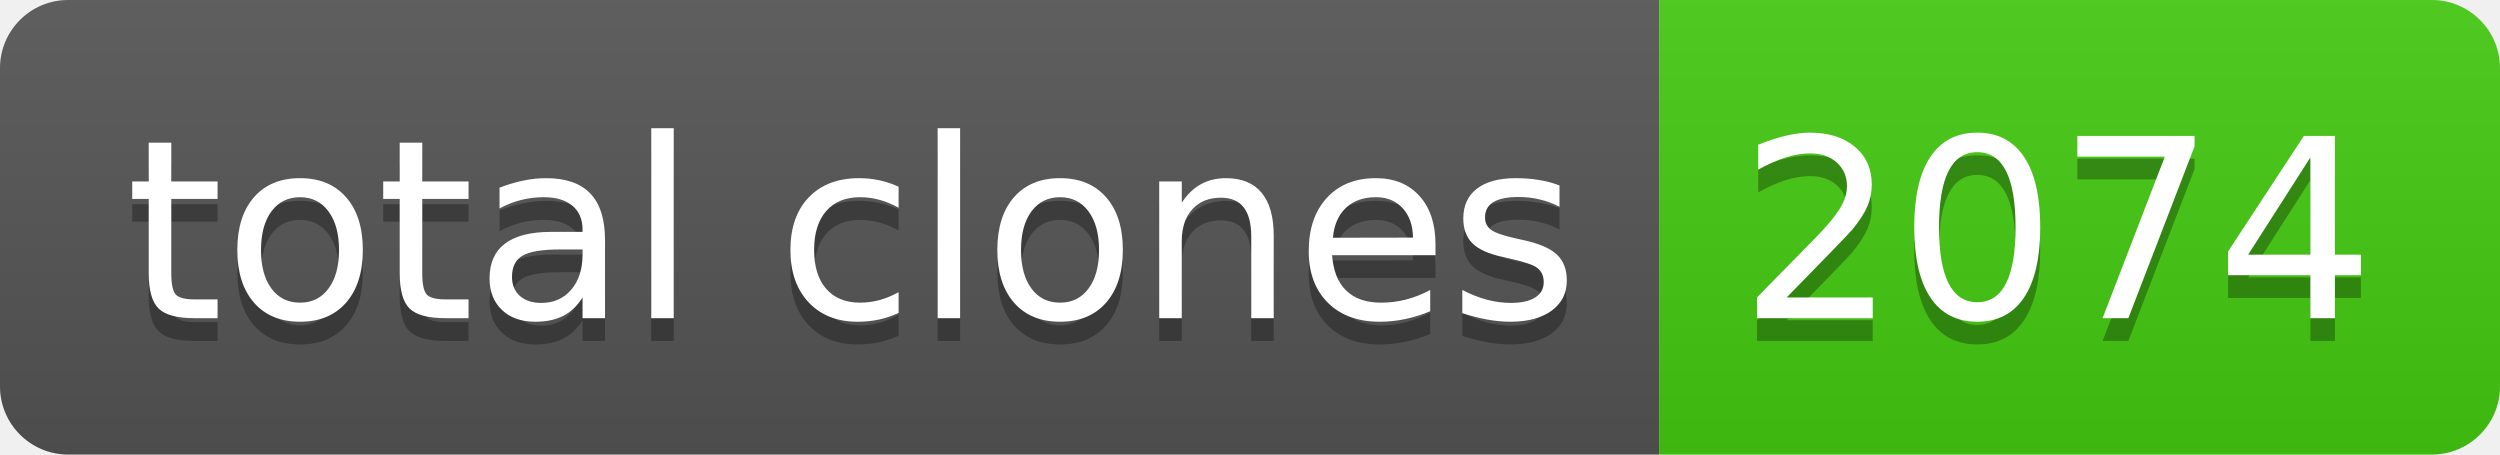
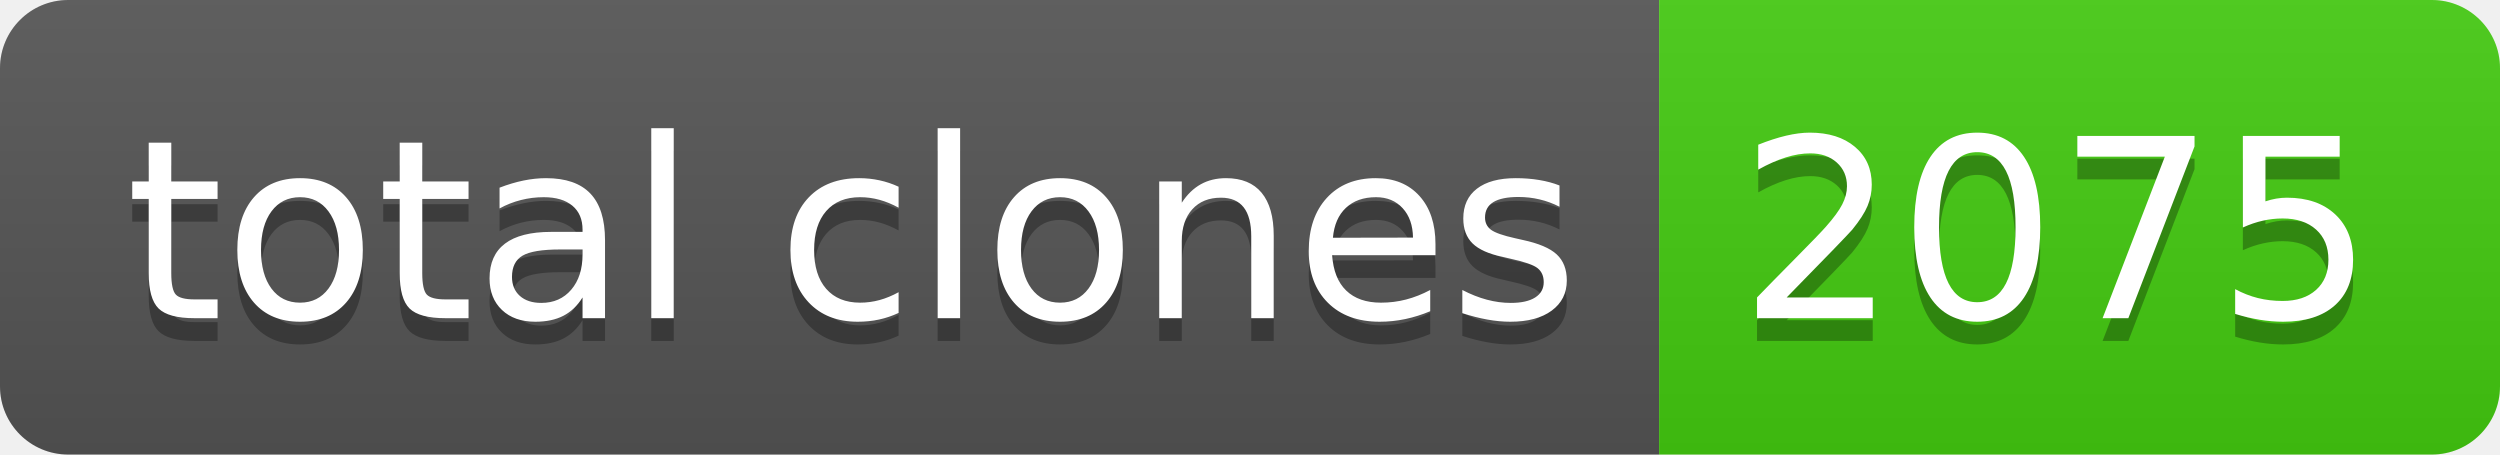
- <svg xmlns="http://www.w3.org/2000/svg" width="110" height="20" role="img" aria-label="total clones: 2074">
+ <svg xmlns="http://www.w3.org/2000/svg" width="110" height="20" role="img" aria-label="total clones: 2075">
  <linearGradient id="s" x2="0" y2="100%">
    <stop offset="0" stop-color="#bbb" stop-opacity=".1" />
    <stop offset="1" stop-opacity=".1" />
  </linearGradient>
  <clipPath id="r">
    <rect width="110" height="20" rx="3" fill="#fff" />
  </clipPath>
  <g clip-path="url(#r)">
    <rect width="73" height="20" fill="#555" />
    <rect x="73" width="37" height="20" fill="#4c1" />
    <rect width="110" height="20" fill="url(#s)" />
  </g>
  <g fill="#fff" text-anchor="middle" font-family="Verdana,Geneva,DejaVu Sans,sans-serif" text-rendering="geometricPrecision" font-size="110">
    <text aria-hidden="true" x="375" y="150" fill="#010101" fill-opacity=".3" transform="scale(.1)" textLength="630">total clones</text>
    <text x="375" y="140" transform="scale(.1)" fill="#fff" textLength="630">total clones</text>
-     <text aria-hidden="true" x="905" y="150" fill="#010101" fill-opacity=".3" transform="scale(.1)" textLength="270">2074</text>
-     <text x="905" y="140" transform="scale(.1)" fill="#fff" textLength="270">2074</text>
+     <text aria-hidden="true" x="905" y="150" fill="#010101" fill-opacity=".3" transform="scale(.1)" textLength="270">2075</text>
+     <text x="905" y="140" transform="scale(.1)" fill="#fff" textLength="270">2075</text>
  </g>
</svg>
